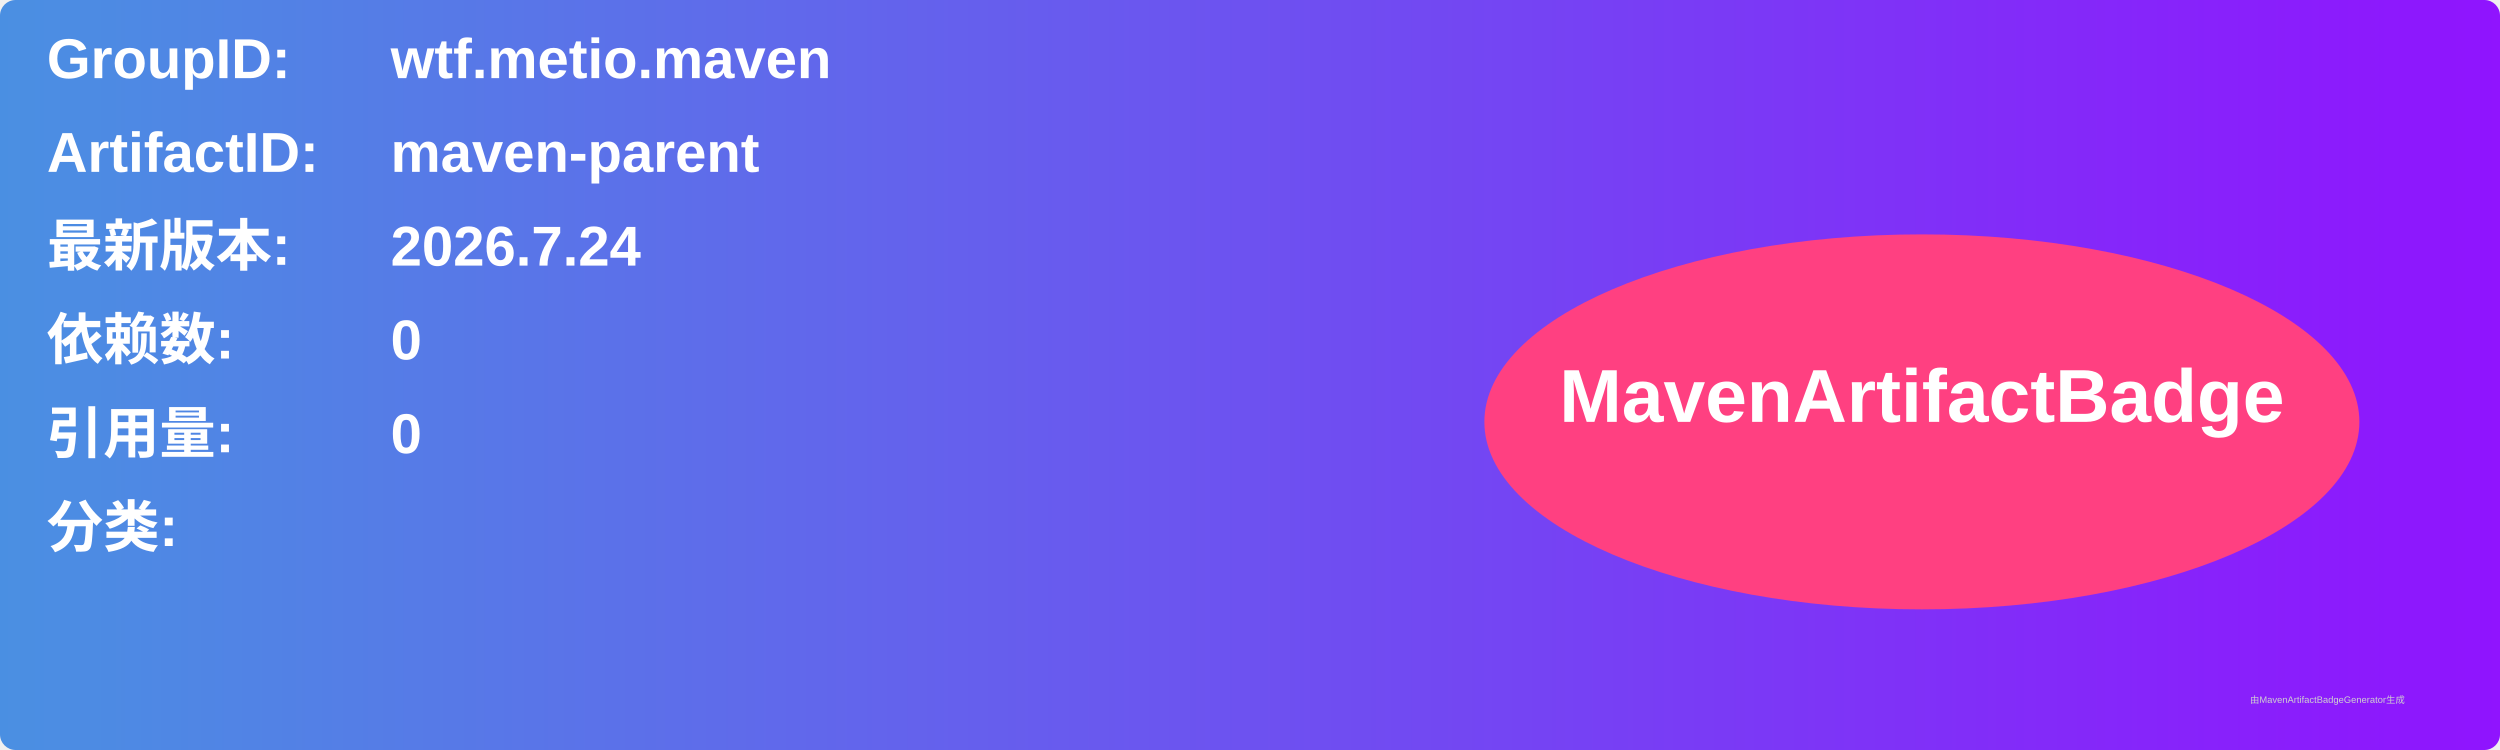
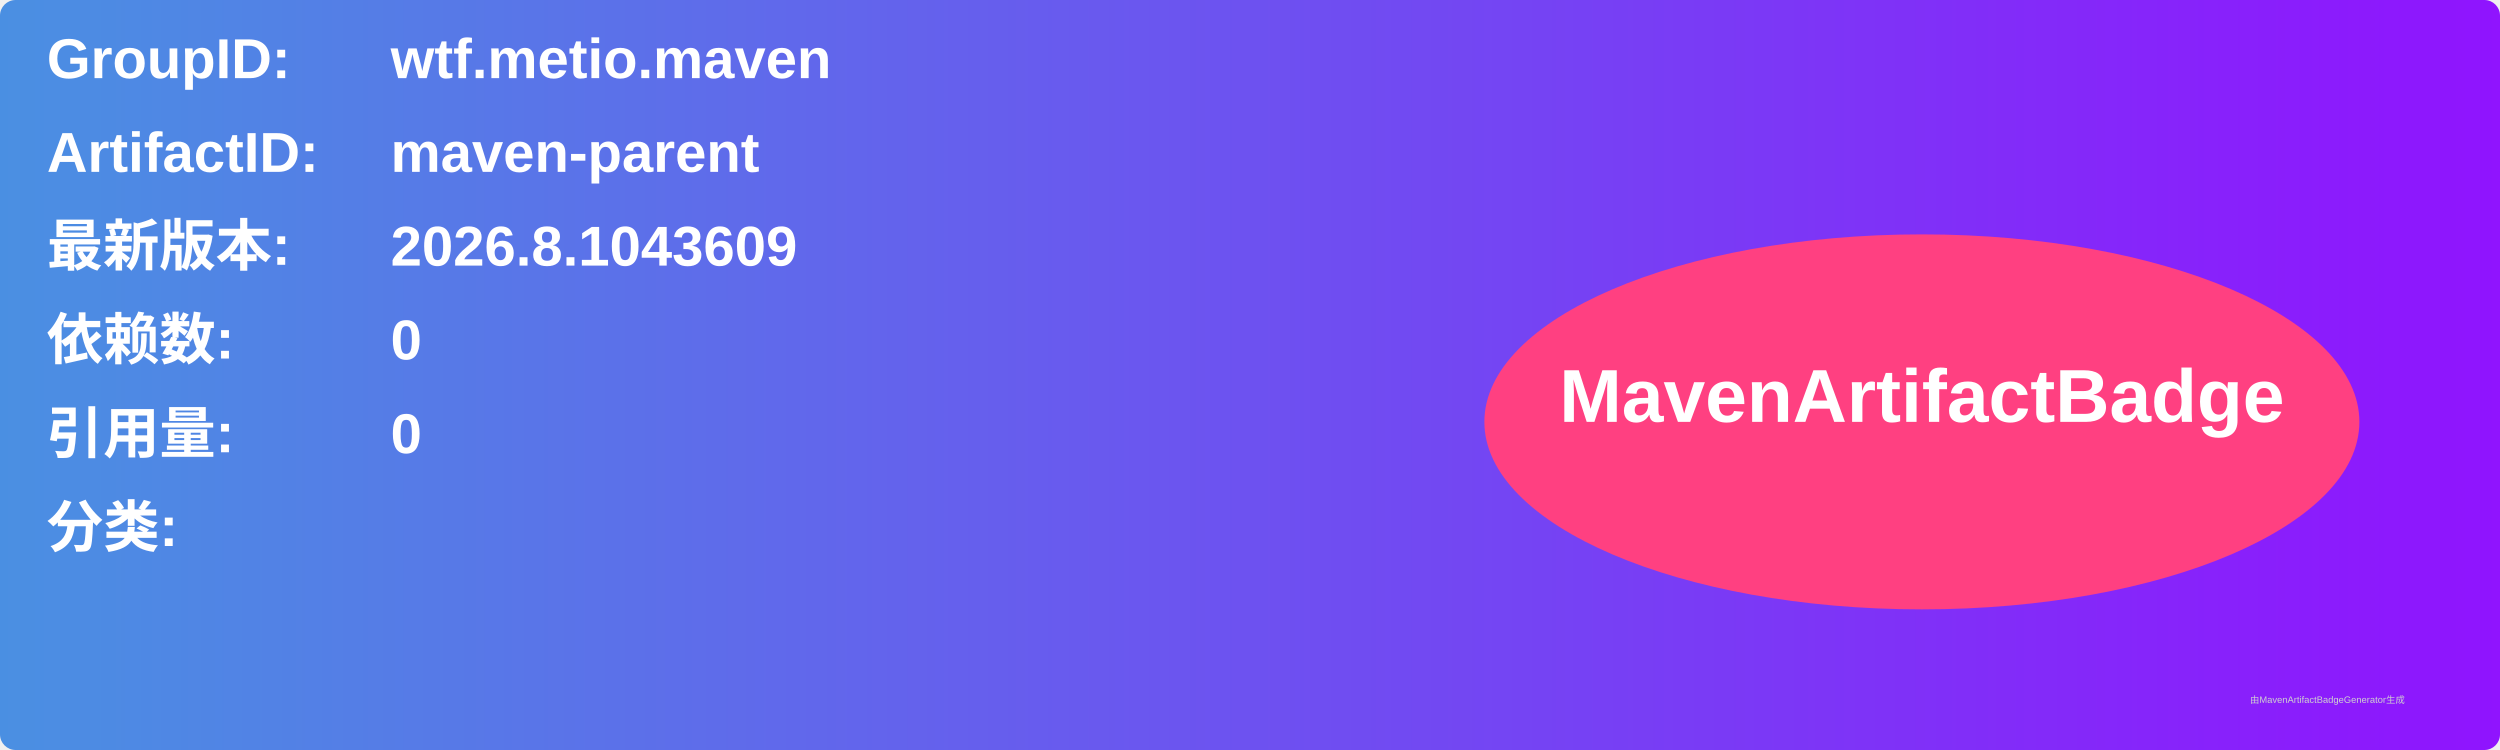
<svg xmlns="http://www.w3.org/2000/svg" width="800" height="240" viewBox="0 0 800 240">
  <linearGradient id="grad" x1="0%" y1="0%" x2="100%" y2="0%">
    <stop offset="0%" stop-color="#4a90e2" />
    <stop offset="100%" stop-color="#9013fe" />
  </linearGradient>
  <rect width="100%" height="100%" rx="5" ry="5" fill="url(#grad)" />
  <g transform="translate(15, 15)">
    <text x="0" y="10" font-family="Arial" font-size="18" fill="white" font-weight="bold" width="260">GroupID:</text>
    <text x="110" y="10" font-family="Arial" font-size="18" fill="white" font-weight="bold" width="460">wtf.metio.maven</text>
    <text x="0" y="40" font-family="Arial" font-size="18" fill="white" font-weight="bold" width="260">ArtifactID:</text>
    <text x="110" y="40" font-family="Arial" font-size="18" fill="white" font-weight="bold" width="460">maven-parent</text>
    <text x="0" y="70" font-family="Arial" font-size="18" fill="white" font-weight="bold">最新版本:</text>
    <text x="110" y="70" font-family="Arial" font-size="18" fill="white" font-weight="bold">
-       <tspan font-weight="bold">2026.7.24</tspan>
+       <tspan font-weight="bold">2026.8.1043609</tspan>
    </text>
    <text x="0" y="100" font-family="Arial" font-size="18" fill="white" font-weight="bold">依赖数: </text>
    <text x="110" y="100" font-family="Arial" font-size="18" fill="white">
      <tspan font-weight="bold">0</tspan>
    </text>
    <text x="0" y="130" font-family="Arial" font-size="18" fill="white" font-weight="bold">引用量: </text>
    <text x="110" y="130" font-family="Arial" font-size="18" fill="white">
      <tspan font-weight="bold">0</tspan>
    </text>
    <text x="0" y="160" font-family="Arial" font-size="18" fill="white" font-weight="bold">分类:</text>
    <text x="10" y="190" font-family="Arial" font-size="10" fill="white">
      <tspan font-weight="bold" />
    </text>
    <ellipse cx="600" cy="120" rx="140" ry="60" fill="#ff4081" />
    <text x="600" y="120" text-anchor="middle" font-family="Arial" font-size="24" fill="white" font-weight="bold">MavenArtifactBadge</text>
  </g>
  <text x="720" y="225" font-family="Arial" font-size="3" fill="#d0d0d0">由MavenArtifactBadgeGenerator生成</text>
</svg>
